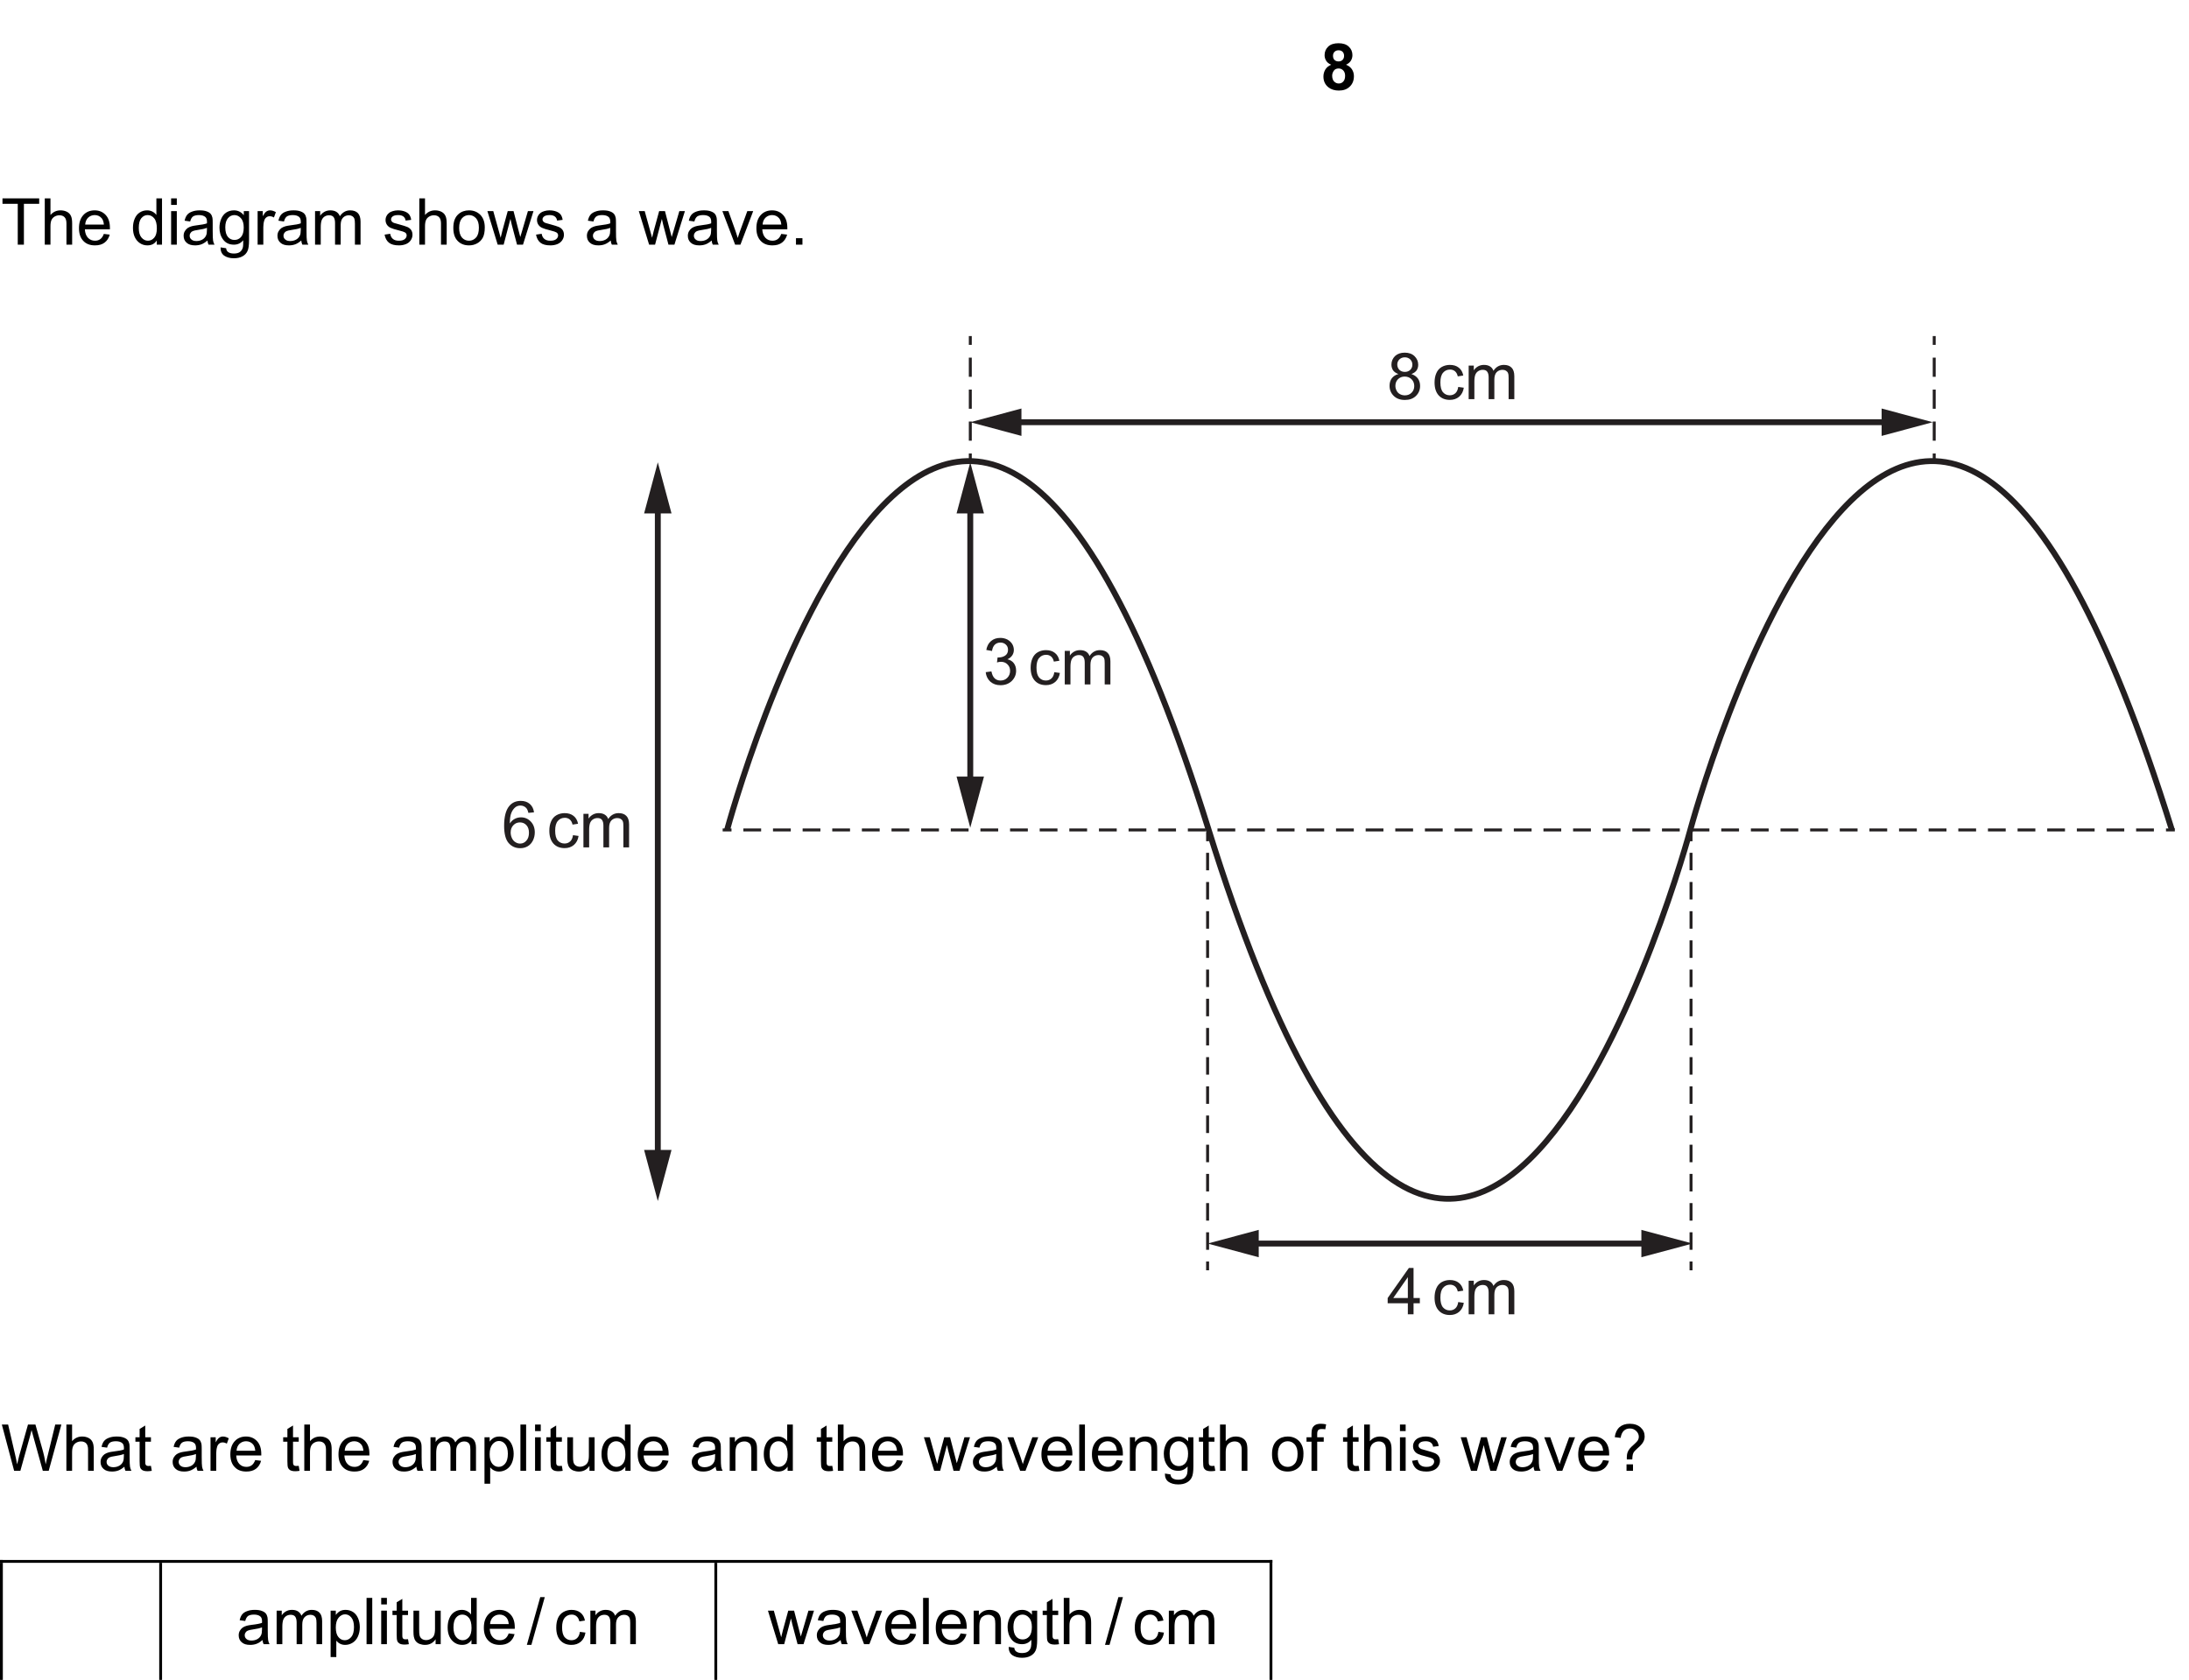
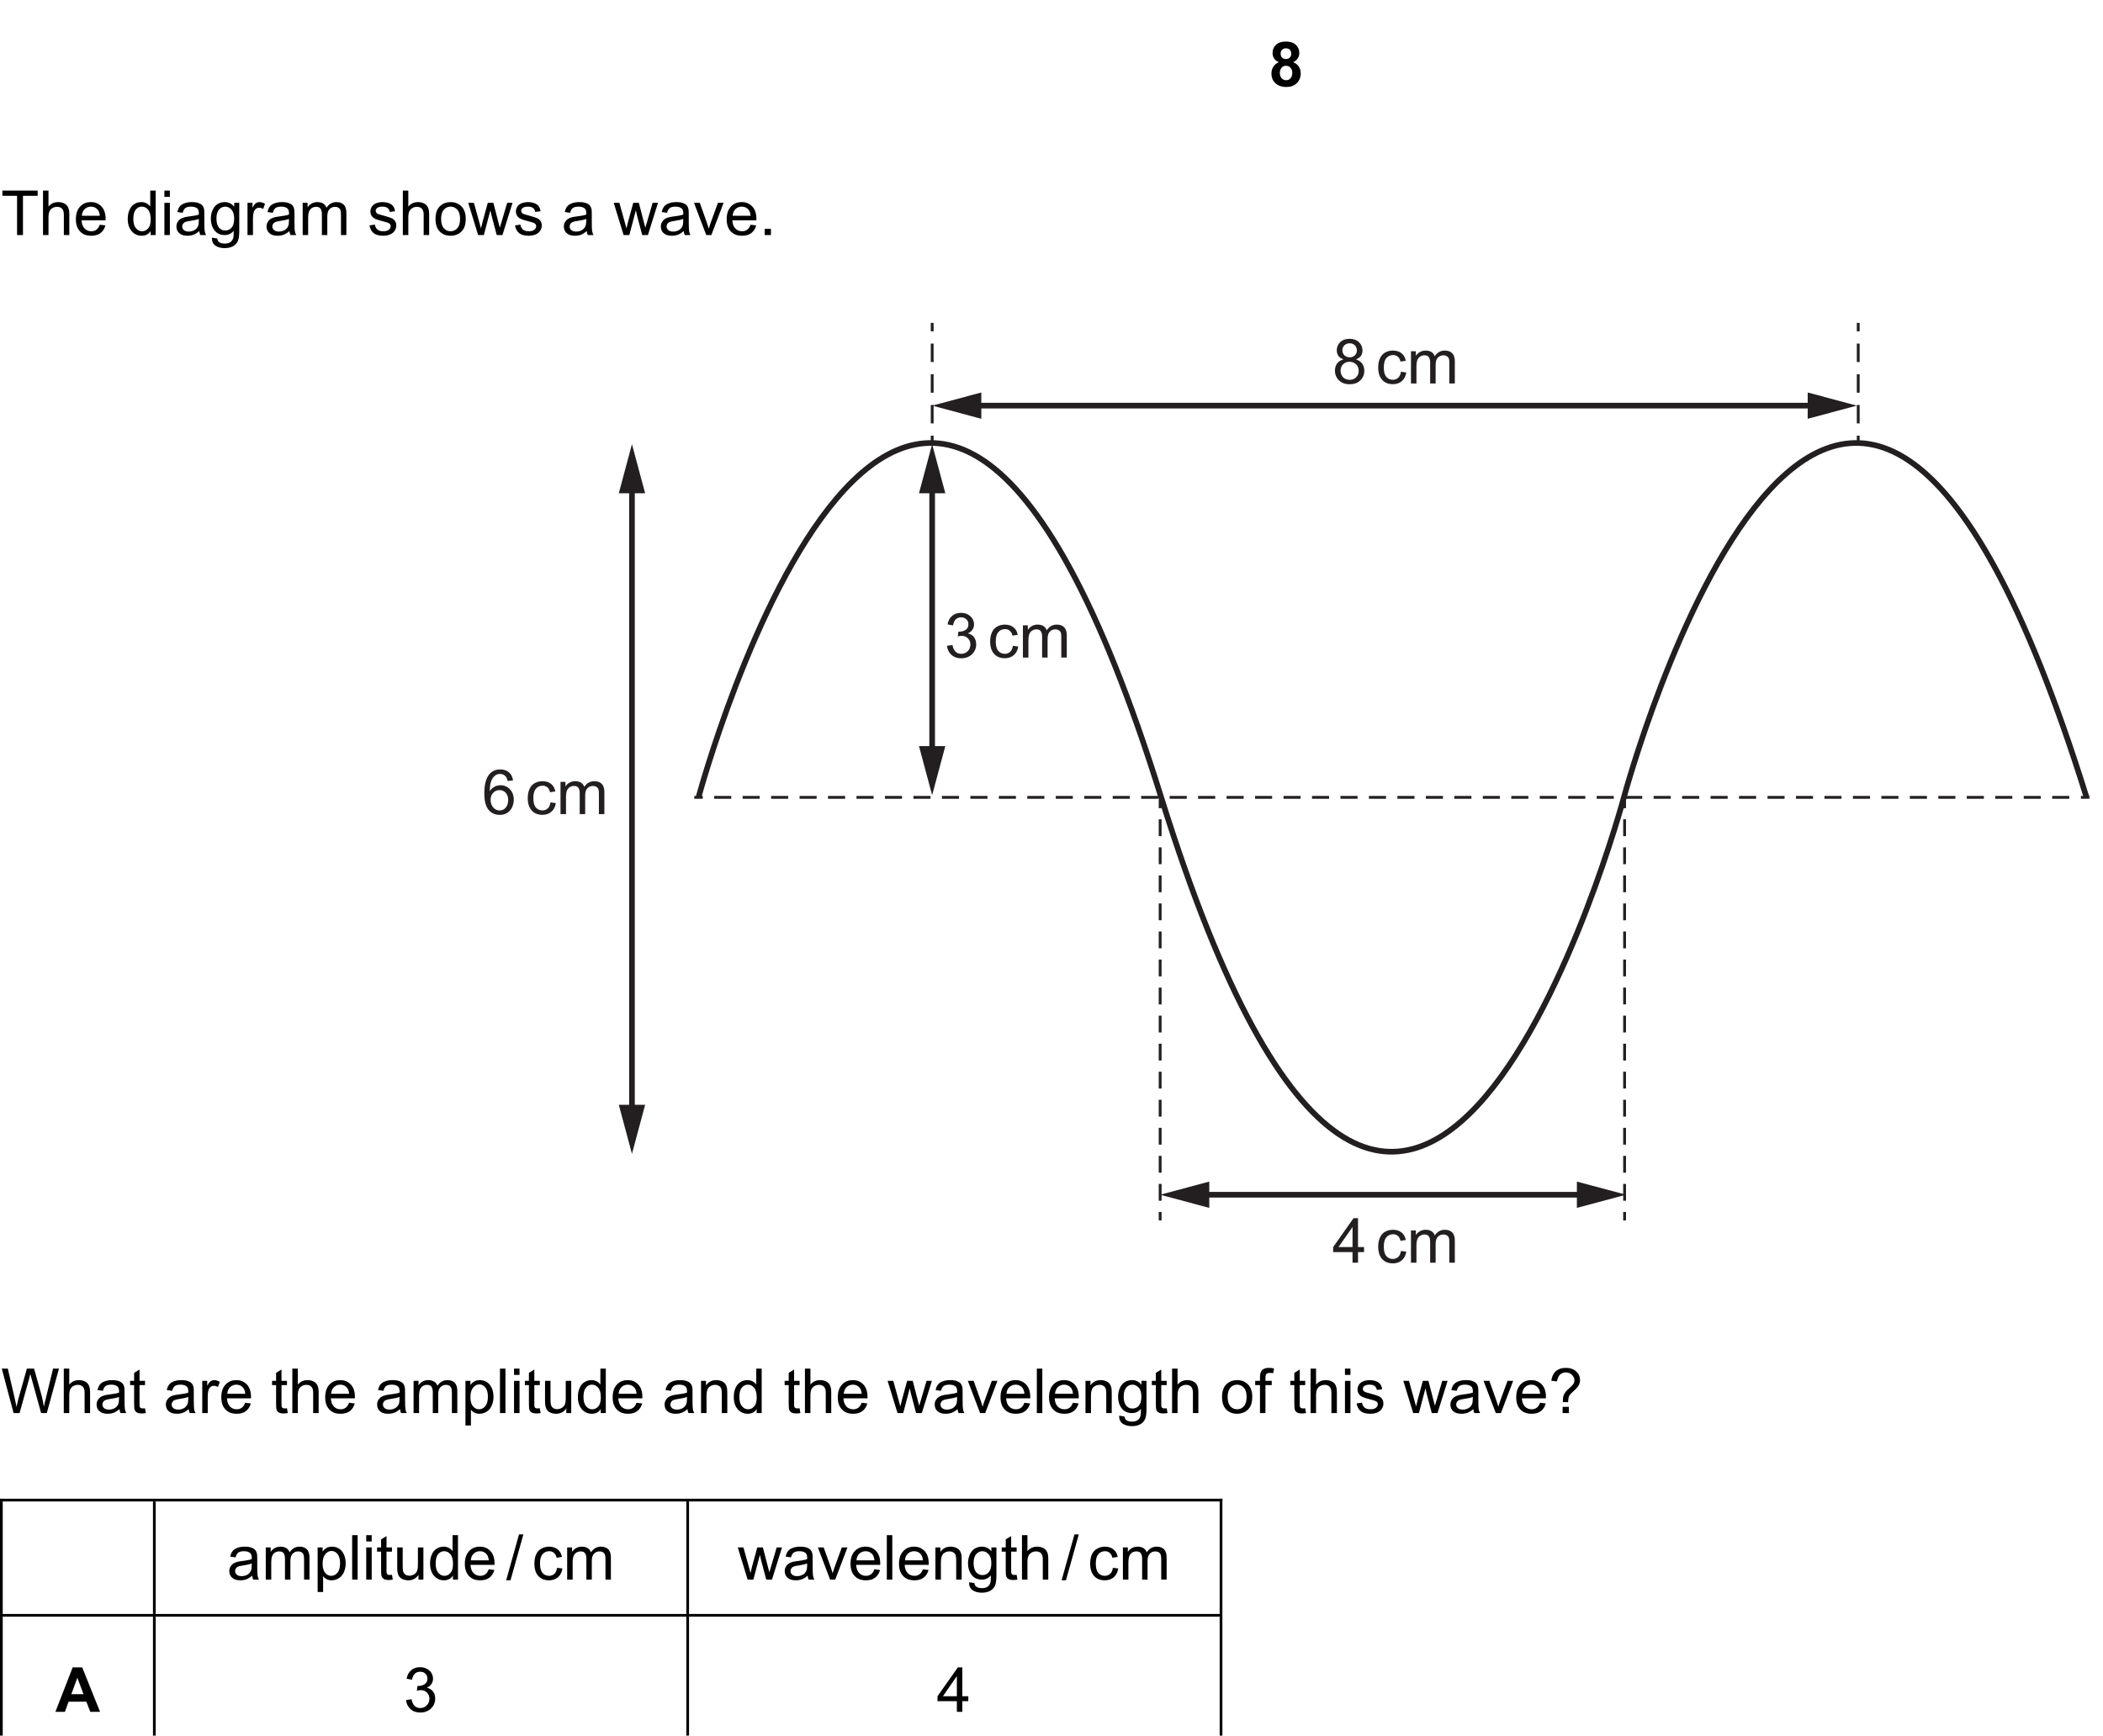
- <svg xmlns="http://www.w3.org/2000/svg" xmlns:xlink="http://www.w3.org/1999/xlink" data-id="0625_2023MJ_12_q17_figA" data-width-mm="130.95" data-height-mm="100.51" data-measure="false" data-source="0625/12 MJ 2023 p8" version="1.1" width="371.197" height="284.915" viewBox="0 0 371.197 284.915">
+ <svg xmlns="http://www.w3.org/2000/svg" xmlns:xlink="http://www.w3.org/1999/xlink" data-id="0625_2023MJ_12_q17_figA" data-width-mm="130.95" data-height-mm="108.09" data-measure="false" data-source="0625/12 MJ 2023 p8" version="1.1" width="371.197" height="306.396" viewBox="0 0 371.197 306.396">
  <defs>
    <clipPath id="clip_1">
-       <path transform="matrix(1,0,0,-1,-70.680,810.956)" d="M70.68 526.040H441.876V810.956H70.68Z" />
+       <path transform="matrix(1,0,0,-1,-70.680,810.956)" d="M70.68 504.56H441.876V810.956H70.68Z" />
    </clipPath>
    <clipPath id="clip_2">
      <path transform="matrix(1,0,0,-1,-70.680,810.956)" d="M0 0H595V842H0Z" />
    </clipPath>
    <path id="font_3_27" d="M.160 .386C.124 .401 .098 .421 .082 .448 .066 .474 .058 .503 .058 .534 .058 .587 .077 .631 .114 .666 .151 .701 .204 .718 .273 .718 .341 .718 .394 .701 .431 .666 .469 .631 .488 .587 .488 .534 .488 .501 .479 .471 .462 .445 .445 .419 .420 .400 .389 .386 .429 .370 .459 .347 .480 .316 .500 .285 .511 .250 .511 .210 .511 .143 .490 .089 .447 .048 .405 .007 .349-.013 .279-.013 .214-.013 .160 .003 .117 .037 .066 .078 .040 .133 .040 .204 .040 .243 .050 .278 .069 .311 .088 .343 .118 .368 .160 .386M.188 .524C.188 .496 .196 .475 .211 .460 .227 .445 .247 .437 .273 .437 .299 .437 .320 .445 .335 .460 .351 .476 .359 .497 .359 .524 .359 .550 .351 .570 .336 .586 .320 .601 .300 .609 .274 .609 .248 .609 .227 .601 .211 .585 .196 .570 .188 .549 .188 .524M.175 .217C.175 .179 .185 .149 .204 .128 .224 .107 .248 .096 .277 .096 .305 .096 .329 .106 .347 .127 .366 .147 .375 .177 .375 .216 .375 .249 .366 .276 .347 .297 .328 .317 .304 .328 .275 .328 .241 .328 .216 .316 .200 .293 .184 .269 .175 .244 .175 .217Z" />
    <path id="font_4_3" d="" />
    <path id="font_4_55" d="M.259 0V.631H.023V.715H.590V.631H.354V0H.259Z" />
    <path id="font_4_75" d="M.065 0V.715H.153V.458C.194 .506 .246 .530 .309 .530 .347 .530 .380 .522 .409 .507 .437 .492 .457 .471 .469 .444 .482 .418 .488 .379 .488 .328V0H.400V.328C.400 .372 .390 .404 .371 .424 .352 .444 .325 .454 .291 .454 .264 .454 .240 .447 .217 .434 .194 .420 .178 .402 .168 .379 .158 .356 .153 .324 .153 .283V0H.065Z" />
    <path id="font_4_72" d="M.420 .166 .511 .155C.497 .102 .470 .061 .432 .032 .393 .002 .343-.011 .283-.011 .207-.011 .147 .011 .103 .058 .058 .105 .036 .170 .036 .254 .036 .342 .059 .409 .104 .458 .148 .506 .207 .530 .278 .530 .348 .530 .404 .506 .448 .459 .492 .412 .514 .346 .514 .260 .514 .255 .514 .247 .514 .237H.127C.130 .180 .146 .137 .175 .106 .204 .076 .240 .061 .284 .061 .316 .061 .343 .069 .366 .086 .389 .103 .407 .130 .420 .166M.132 .310H.421C.417 .353 .406 .385 .388 .407 .360 .440 .324 .457 .279 .457 .239 .457 .205 .443 .177 .417 .150 .390 .135 .355 .132 .310Z" />
    <path id="font_4_71" d="M.402 0V.065C.369 .013 .321-.011 .257-.011 .215-.011 .177-.000 .143 .022 .108 .045 .081 .077 .062 .117 .043 .158 .034 .205 .034 .258 .034 .310 .042 .357 .060 .399 .077 .441 .103 .474 .137 .496 .172 .519 .210 .530 .253 .530 .284 .530 .312 .523 .336 .510 .361 .497 .381 .480 .396 .458V.715H.483V0H.402M.124 .259C.124 .192 .138 .143 .166 .110 .194 .077 .227 .061 .265 .061 .304 .061 .336 .077 .363 .108 .390 .139 .403 .187 .403 .251 .403 .322 .390 .374 .362 .407 .335 .440 .301 .457 .261 .457 .222 .457 .190 .441 .163 .409 .137 .377 .124 .327 .124 .259Z" />
    <path id="font_4_76" d="M.066 .614V.715H.154V.614H.066M.066 0V.518H.154V0H.066Z" />
    <path id="font_4_68" d="M.404 .064C.371 .036 .340 .016 .310 .005 .280-.006 .247-.011 .213-.011 .156-.011 .112 .002 .082 .030 .051 .057 .036 .093 .036 .136 .036 .162 .041 .185 .053 .206 .065 .227 .080 .244 .098 .257 .117 .269 .138 .279 .162 .285 .179 .290 .205 .294 .240 .299 .311 .307 .363 .317 .396 .329 .397 .341 .397 .348 .397 .351 .397 .387 .389 .412 .372 .427 .350 .447 .316 .457 .272 .457 .231 .457 .200 .449 .180 .435 .161 .420 .146 .395 .137 .358L.051 .370C.059 .407 .071 .436 .089 .459 .107 .482 .133 .499 .167 .511 .201 .524 .240 .530 .285 .530 .329 .530 .365 .525 .393 .514 .420 .504 .441 .491 .454 .475 .467 .459 .476 .439 .481 .415 .484 .400 .485 .373 .485 .334V.217C.485 .135 .487 .083 .491 .062 .495 .040 .502 .019 .513 0H.421C.412 .018 .406 .039 .404 .064M.396 .260C.365 .247 .317 .236 .253 .227 .217 .222 .191 .216 .176 .209 .161 .203 .150 .193 .142 .180 .133 .168 .129 .154 .129 .139 .129 .115 .138 .095 .156 .080 .174 .064 .200 .056 .234 .056 .268 .056 .298 .064 .324 .078 .351 .093 .370 .114 .382 .140 .392 .160 .396 .189 .396 .228V.260Z" />
    <path id="font_4_74" d="M.049-.042 .135-.055C.138-.082 .148-.101 .165-.113 .186-.129 .216-.137 .254-.137 .295-.137 .326-.129 .348-.113 .370-.096 .385-.074 .393-.044 .398-.026 .400 .010 .399 .068 .361 .022 .313 0 .256 0 .185 0 .129 .025 .090 .077 .051 .128 .032 .190 .032 .262 .032 .311 .041 .357 .059 .399 .076 .440 .102 .473 .136 .496 .170 .518 .210 .530 .256 .530 .318 .530 .368 .505 .408 .455V.518H.489V.070C.489-.010 .481-.068 .464-.101 .448-.135 .422-.162 .386-.181 .350-.201 .306-.210 .254-.210 .193-.210 .143-.196 .104-.169 .066-.141 .048-.099 .049-.042M.122 .268C.122 .200 .136 .151 .163 .119 .190 .088 .223 .073 .264 .073 .305 .073 .338 .088 .366 .119 .393 .150 .407 .199 .407 .265 .407 .328 .393 .376 .364 .408 .336 .440 .302 .457 .263 .457 .224 .457 .190 .441 .163 .409 .136 .377 .122 .330 .122 .268Z" />
    <path id="font_4_85" d="M.064 0V.518H.144V.440C.164 .477 .182 .501 .199 .512 .217 .524 .235 .530 .256 .530 .285 .530 .316 .520 .346 .502L.316 .420C.294 .433 .273 .439 .251 .439 .232 .439 .215 .434 .200 .422 .184 .411 .173 .394 .167 .374 .157 .343 .152 .308 .152 .271V0H.064Z" />
    <path id="font_4_80" d="M.065 0V.518H.144V.446C.160 .471 .182 .491 .209 .507 .236 .522 .267 .530 .301 .530 .340 .530 .371 .522 .396 .506 .420 .490 .438 .468 .448 .439 .489 .500 .542 .530 .608 .530 .659 .530 .699 .516 .727 .487 .754 .459 .768 .415 .768 .355V0H.681V.327C.681 .362 .678 .387 .672 .403 .666 .418 .656 .430 .641 .440 .626 .449 .609 .454 .588 .454 .552 .454 .522 .442 .498 .418 .473 .393 .461 .355 .461 .301V0H.374V.337C.374 .376 .366 .405 .352 .425 .338 .444 .314 .454 .282 .454 .257 .454 .234 .448 .213 .435 .192 .421 .177 .402 .167 .377 .158 .352 .153 .316 .153 .269V0H.065Z" />
    <path id="font_4_86" d="M.030 .155 .117 .168C.122 .134 .136 .107 .158 .089 .180 .070 .211 .061 .251 .061 .292 .061 .322 .069 .341 .085 .361 .102 .371 .121 .371 .143 .371 .163 .362 .178 .345 .189 .333 .197 .303 .207 .255 .219 .190 .235 .146 .249 .121 .261 .096 .273 .077 .290 .064 .311 .051 .332 .045 .355 .045 .380 .045 .403 .050 .425 .061 .444 .071 .464 .086 .481 .104 .494 .118 .504 .136 .512 .160 .519 .184 .526 .209 .530 .236 .530 .277 .530 .312 .524 .343 .512 .374 .500 .396 .484 .411 .464 .426 .444 .436 .417 .441 .383L.355 .372C.352 .398 .340 .419 .322 .434 .303 .449 .276 .457 .242 .457 .202 .457 .173 .450 .156 .437 .138 .423 .130 .408 .130 .390 .130 .379 .133 .368 .141 .359 .148 .350 .159 .342 .174 .336 .183 .333 .209 .325 .252 .314 .314 .297 .357 .284 .382 .273 .407 .262 .426 .247 .440 .227 .454 .207 .461 .182 .461 .152 .461 .122 .452 .095 .435 .069 .418 .043 .394 .023 .361 .009 .329-.004 .293-.011 .252-.011 .185-.011 .133 .002 .098 .030 .063 .058 .040 .100 .030 .155Z" />
    <path id="font_4_82" d="M.033 .259C.033 .355 .059 .426 .113 .472 .157 .511 .212 .530 .276 .530 .347 .530 .405 .506 .451 .460 .496 .413 .519 .348 .519 .266 .519 .199 .509 .147 .489 .109 .468 .070 .439 .041 .401 .020 .363-.001 .321-.011 .276-.011 .203-.011 .145 .011 .100 .058 .055 .104 .033 .171 .033 .259M.123 .259C.123 .193 .138 .143 .166 .110 .195 .077 .232 .061 .276 .061 .319 .061 .356 .078 .385 .111 .414 .144 .428 .194 .428 .262 .428 .326 .414 .374 .385 .407 .355 .440 .319 .457 .276 .457 .232 .457 .195 .440 .166 .407 .138 .375 .123 .325 .123 .259Z" />
    <path id="font_4_90" d="M.161 0 .002 .518H.093L.176 .219 .207 .107C.208 .113 .217 .149 .233 .214L.316 .518H.406L.484 .217 .510 .118 .540 .218 .628 .518H.714L.552 0H.460L.378 .310 .358 .398 .253 0H.161Z" />
    <path id="font_4_89" d="M.209 0 .012 .518H.105L.216 .208C.228 .174 .239 .139 .25 .103 .257 .130 .268 .163 .282 .202L.397 .518H.488L.291 0H.209Z" />
    <path id="font_4_17" d="M.090 0V.100H.190V0H.090Z" />
    <clipPath id="clip_5">
      <path transform="matrix(1,0,0,-1,-70.680,810.956)" d="M155.76 584.48H439.477V753.961H155.76Z" />
    </clipPath>
    <clipPath id="clip_6">
      <path transform="matrix(1,0,0,-1,-70.680,810.956)" d="M155.76 584.48H439.477V753.961H155.76Z" />
    </clipPath>
    <clipPath id="clip_7">
      <path transform="matrix(1,0,0,-1,-70.680,810.956)" d="M155.76 584.48H439.477V753.961H155.76Z" />
    </clipPath>
    <path id="font_8_12" d="M.075 .323C.052 .292 .040 .253 .040 .206 .040 .144 .062 .092 .105 .050 .148 .008 .205-.012 .276-.012 .347-.012 .403 .008 .446 .049 .489 .091 .511 .143 .511 .204 .511 .248 .500 .286 .477 .319 .454 .350 .421 .373 .377 .388 .412 .401 .439 .420 .457 .444 .473 .469 .482 .498 .482 .531 .482 .583 .463 .627 .425 .664 .388 .700 .337 .718 .274 .718 .212 .718 .162 .700 .125 .666 .088 .629 .069 .585 .069 .533 .069 .5 .078 .469 .095 .444 .113 .420 .140 .401 .177 .388 .133 .376 .099 .354 .075 .323M.192 .614C.214 .635 .242 .646 .276 .646 .309 .646 .337 .635 .360 .613 .381 .591 .392 .564 .392 .532 .392 .501 .381 .474 .360 .453 .338 .432 .311 .421 .276 .421 .241 .421 .213 .432 .191 .453 .170 .475 .159 .503 .159 .536 .159 .566 .170 .592 .192 .614M.170 .308C.197 .335 .232 .349 .273 .349 .316 .349 .351 .335 .379 .308 .407 .280 .421 .245 .421 .203 .421 .161 .407 .127 .380 .100 .353 .073 .319 .059 .276 .059 .25 .059 .224 .065 .200 .078 .177 .091 .159 .109 .148 .133 .136 .156 .130 .180 .130 .205 .130 .246 .143 .281 .170 .308Z" />
    <path id="font_8_1" d="" />
    <path id="font_8_26" d="M.360 .092C.337 .071 .308 .060 .274 .060 .231 .060 .196 .076 .169 .107 .142 .139 .129 .189 .129 .259 .129 .328 .143 .378 .171 .409 .198 .441 .234 .457 .279 .457 .308 .457 .333 .448 .354 .431 .375 .413 .389 .388 .397 .352L.482 .365C.472 .417 .449 .458 .413 .486 .377 .515 .331 .529 .275 .529 .231 .529 .189 .519 .151 .498 .114 .477 .085 .445 .067 .403 .048 .361 .039 .312 .039 .257 .039 .170 .061 .104 .104 .057 .147 .011 .204-.011 .275-.011 .331-.011 .379 .005 .418 .038 .457 .072 .481 .118 .490 .177L.404 .189C.398 .145 .383 .113 .360 .092Z" />
    <path id="font_8_35" d="M.153 0V.268C.153 .315 .158 .351 .167 .376 .177 .401 .192 .420 .213 .433 .234 .446 .257 .453 .281 .453 .314 .453 .337 .444 .351 .424 .366 .404 .373 .375 .373 .336V0H.461V.300C.461 .354 .473 .392 .497 .417 .521 .441 .552 .453 .588 .453 .610 .453 .626 .448 .641 .439 .656 .429 .667 .417 .672 .402 .679 .386 .681 .361 .681 .326V0H.769V.355C.769 .414 .755 .458 .727 .486 .699 .515 .660 .529 .608 .529 .542 .529 .488 .5 .447 .438 .437 .467 .420 .489 .395 .505 .371 .521 .339 .529 .301 .529 .266 .529 .236 .521 .209 .506 .182 .490 .160 .470 .144 .445V.518H.065V0H.153Z" />
    <path id="font_8_9" d="M.410 0V.170H.507V.251H.410V.715H.338L.011 .251V.170H.322V0H.410M.097 .251 .322 .573V.251H.097Z" />
    <path id="font_8_8" d="M.112 .043C.154 .006 .206-.012 .269-.012 .338-.012 .396 .009 .442 .052 .487 .097 .510 .149 .510 .211 .510 .258 .498 .296 .475 .327 .452 .358 .419 .378 .376 .388 .409 .403 .433 .423 .450 .448 .467 .473 .475 .502 .475 .532 .475 .565 .466 .597 .449 .625 .431 .653 .406 .676 .373 .694 .340 .710 .305 .718 .265 .718 .209 .718 .161 .702 .123 .669 .085 .638 .061 .591 .050 .532L.138 .516C.145 .559 .159 .592 .182 .614 .205 .635 .233 .646 .268 .646 .302 .646 .330 .635 .352 .614 .375 .593 .385 .567 .385 .534 .385 .494 .370 .464 .340 .444 .310 .425 .276 .416 .239 .416 .235 .416 .230 .416 .224 .416L.215 .339C.239 .347 .260 .349 .277 .349 .317 .349 .351 .336 .377 .309 .404 .283 .417 .250 .417 .210 .417 .167 .403 .132 .375 .103 .347 .074 .311 .060 .269 .060 .234 .060 .204 .071 .180 .093 .156 .115 .139 .151 .129 .201L.041 .189C.047 .129 .071 .081 .112 .043Z" />
    <path id="font_8_11" d="M.433 .671C.397 .702 .351 .718 .294 .718 .219 .718 .159 .692 .114 .636 .063 .573 .037 .473 .037 .334 .037 .210 .060 .122 .106 .068 .153 .014 .212-.012 .286-.012 .329-.012 .367-.002 .401 .018 .435 .038 .462 .068 .481 .106 .500 .145 .510 .187 .510 .232 .510 .300 .489 .356 .448 .399 .407 .442 .357 .464 .298 .464 .265 .464 .232 .457 .202 .441 .171 .425 .145 .401 .125 .369 .125 .440 .133 .496 .149 .534 .165 .573 .187 .602 .214 .623 .236 .638 .261 .646 .289 .646 .324 .646 .354 .633 .378 .608 .392 .593 .403 .569 .411 .533L.498 .541C.491 .597 .469 .639 .433 .671M.180 .343C.207 .372 .241 .386 .281 .386 .321 .386 .354 .372 .381 .343 .407 .315 .420 .276 .420 .226 .420 .175 .407 .134 .380 .104 .354 .074 .322 .059 .284 .059 .258 .059 .234 .066 .211 .081 .188 .095 .170 .116 .157 .144 .144 .172 .138 .201 .138 .231 .138 .277 .152 .315 .180 .343Z" />
    <path id="font_4_58" d="M.202 0 .012 .715H.109L.218 .246C.229 .197 .240 .148 .248 .100 .266 .176 .277 .220 .280 .232L.416 .715H.531L.633 .353C.659 .263 .678 .179 .689 .100 .698 .145 .710 .197 .725 .255L.837 .715H.932L.736 0H.645L.494 .545C.481 .590 .473 .618 .471 .629 .464 .596 .457 .568 .450 .545L.298 0H.202Z" />
    <path id="font_4_87" d="M.257 .077 .270 0C.245-.004 .223-.006 .204-.006 .172-.006 .147-.001 .129 .008 .112 .018 .099 .031 .092 .048 .085 .064 .082 .099 .082 .151V.450H.017V.518H.082V.647L.169 .700V.518H.257V.450H.169V.146C.169 .121 .170 .105 .174 .098 .177 .091 .182 .085 .189 .081 .196 .077 .206 .075 .219 .075 .229 .075 .241 .076 .257 .077Z" />
    <path id="font_4_83" d="M.065-.199V.518H.145V.451C.164 .477 .186 .497 .209 .510 .233 .523 .262 .530 .296 .530 .340 .530 .379 .518 .413 .496 .447 .473 .472 .441 .490 .399 .507 .358 .516 .312 .516 .263 .516 .210 .506 .162 .487 .119 .468 .077 .440 .044 .404 .022 .368-.000 .330-.011 .290-.011 .260-.011 .234-.005 .211 .007 .187 .019 .168 .035 .153 .054V-.199H.065M.145 .257C.145 .190 .159 .141 .186 .109 .213 .077 .245 .061 .284 .061 .323 .061 .356 .078 .384 .111 .412 .144 .426 .195 .426 .264 .426 .330 .412 .379 .385 .412 .358 .445 .325 .461 .288 .461 .250 .461 .217 .444 .188 .409 .159 .374 .145 .323 .145 .257Z" />
    <path id="font_4_79" d="M.063 0V.715H.151V0H.063Z" />
    <path id="font_4_88" d="M.405 0V.076C.365 .017 .310-.011 .241-.011 .210-.011 .182-.005 .155 .005 .128 .017 .109 .032 .096 .050 .083 .067 .074 .089 .069 .115 .065 .132 .063 .159 .063 .197V.518H.151V.230C.151 .185 .153 .154 .157 .138 .162 .115 .174 .096 .192 .083 .210 .070 .232 .063 .258 .063 .285 .063 .309 .070 .333 .084 .356 .097 .372 .116 .382 .139 .391 .162 .396 .196 .396 .240V.518H.484V0H.405Z" />
    <path id="font_4_81" d="M.065 0V.518H.145V.445C.183 .501 .238 .530 .310 .530 .341 .530 .370 .524 .396 .513 .422 .502 .442 .487 .455 .469 .468 .451 .477 .429 .482 .404 .485 .388 .487 .359 .487 .318V0H.399V.315C.399 .351 .395 .378 .389 .396 .382 .413 .370 .428 .352 .438 .335 .449 .314 .454 .291 .454 .254 .454 .221 .442 .194 .418 .167 .395 .153 .349 .153 .283V0H.065Z" />
    <path id="font_4_73" d="M.086 0V.450H.009V.518H.086V.573C.086 .608 .090 .634 .096 .651 .104 .673 .119 .692 .140 .706 .162 .720 .192 .727 .230 .727 .255 .727 .282 .724 .312 .718L.299 .642C.281 .645 .263 .646 .247 .646 .220 .646 .201 .641 .190 .629 .179 .618 .174 .597 .174 .566V.518H.275V.450H.174V0H.086Z" />
    <path id="font_4_34" d="M.230 .176C.230 .188 .229 .197 .229 .203 .229 .237 .234 .267 .244 .292 .251 .310 .263 .329 .279 .348 .291 .362 .312 .383 .342 .409 .372 .436 .392 .457 .401 .473 .410 .489 .415 .507 .415 .525 .415 .559 .402 .589 .375 .615 .348 .641 .316 .654 .277 .654 .239 .654 .208 .642 .183 .619 .158 .595 .142 .559 .134 .509L.043 .520C.052 .587 .076 .638 .116 .674 .156 .709 .209 .727 .275 .727 .345 .727 .401 .708 .443 .670 .485 .632 .505 .586 .505 .532 .505 .501 .498 .472 .483 .446 .469 .419 .440 .387 .397 .350 .369 .324 .350 .306 .341 .294 .333 .282 .326 .268 .322 .252 .318 .237 .315 .211 .314 .176H.230M.225 0V.100H.325V0H.225Z" />
    <path id="font_3_3" d="" />
    <path id="font_4_18" d="M0-.011 .207 .727H.277L.070-.011H0Z" />
    <path id="font_4_70" d="M.404 .190 .490 .179C.481 .119 .457 .072 .418 .038 .379 .005 .331-.011 .274-.011 .203-.011 .146 .011 .103 .057 .060 .104 .039 .170 .039 .257 .039 .313 .048 .362 .066 .404 .085 .446 .113 .477 .151 .498 .189 .519 .230 .530 .275 .530 .331 .530 .377 .515 .413 .487 .449 .458 .472 .418 .482 .365L.396 .352C.388 .387 .374 .413 .353 .430 .333 .448 .308 .457 .278 .457 .234 .457 .198 .441 .170 .409 .143 .378 .129 .328 .129 .259 .129 .190 .142 .140 .169 .108 .196 .077 .230 .061 .273 .061 .308 .061 .337 .072 .360 .093 .383 .114 .398 .146 .404 .190Z" />
+     <path id="font_3_36" d="M.718 0H.561L.498 .163H.212L.153 0H0L.278 .715H.431L.718 0M.452 .284 .353 .548 .256 .284H.452Z" />
+     <path id="font_4_22" d="M.041 .190 .129 .202C.139 .152 .157 .116 .181 .094 .205 .072 .235 .061 .270 .061 .311 .061 .346 .075 .374 .104 .403 .133 .417 .168 .417 .210 .417 .250 .404 .284 .377 .310 .351 .336 .318 .349 .277 .349 .260 .349 .240 .346 .215 .339L.225 .416C.230 .416 .235 .416 .239 .416 .276 .416 .310 .425 .340 .445 .370 .464 .385 .494 .385 .534 .385 .566 .374 .593 .352 .614 .330 .635 .302 .645 .268 .645 .233 .645 .205 .634 .182 .613 .159 .591 .145 .559 .138 .516L.050 .532C.061 .591 .085 .637 .124 .669 .162 .702 .209 .718 .266 .718 .305 .718 .341 .710 .374 .693 .406 .676 .432 .654 .449 .625 .466 .596 .475 .565 .475 .533 .475 .502 .467 .474 .450 .449 .434 .423 .409 .403 .376 .388 .419 .378 .452 .358 .475 .327 .499 .297 .510 .258 .510 .212 .510 .149 .487 .096 .442 .053 .396 .010 .339-.011 .269-.011 .206-.011 .154 .007 .113 .044 .071 .082 .047 .130 .041 .190Z" />
+     <path id="font_4_23" d="M.323 0V.171H.012V.251L.339 .715H.411V.251H.507V.171H.411V0H.323M.323 .251V.574L.099 .251H.323Z" />
    <clipPath id="clip_9">
      <path transform="matrix(1,0,0,-1,-70.680,810.956)" d="M159.24 67.7H435.716V199.864H159.24Z" />
    </clipPath>
    <clipPath id="clip_10">
      <path transform="matrix(1,0,0,-1,-70.680,810.956)" d="M159.24 67.7H435.716V199.864H159.24Z" />
    </clipPath>
  </defs>
  <g clip-path="url(#clip_1)">
    <g clip-path="url(#clip_2)">
      <use data-text="8" xlink:href="#font_3_27" transform="matrix(10.975,0,0,-10.98,223.98,15.215)" />
      <use data-text="T" xlink:href="#font_4_55" transform="matrix(10.975,0,0,-10.98,.169,41.495)" />
      <use data-text="h" xlink:href="#font_4_75" transform="matrix(10.975,0,0,-10.98,6.879,41.495)" />
      <use data-text="e" xlink:href="#font_4_72" transform="matrix(10.975,0,0,-10.98,12.998,41.495)" />
      <use data-text="d" xlink:href="#font_4_71" transform="matrix(10.975,0,0,-10.98,22.173,41.495)" />
      <use data-text="i" xlink:href="#font_4_76" transform="matrix(10.975,0,0,-10.98,28.292,41.495)" />
      <use data-text="a" xlink:href="#font_4_68" transform="matrix(10.975,0,0,-10.98,30.745,41.495)" />
      <use data-text="g" xlink:href="#font_4_74" transform="matrix(10.975,0,0,-10.98,36.864,41.495)" />
      <use data-text="r" xlink:href="#font_4_85" transform="matrix(10.975,0,0,-10.98,42.983,41.495)" />
      <use data-text="a" xlink:href="#font_4_68" transform="matrix(10.975,0,0,-10.98,46.654,41.495)" />
      <use data-text="m" xlink:href="#font_4_80" transform="matrix(10.975,0,0,-10.98,52.711,41.495)" />
      <use data-text="s" xlink:href="#font_4_86" transform="matrix(10.975,0,0,-10.98,64.886,41.495)" />
      <use data-text="h" xlink:href="#font_4_75" transform="matrix(10.975,0,0,-10.98,70.391,41.495)" />
      <use data-text="o" xlink:href="#font_4_82" transform="matrix(10.975,0,0,-10.98,76.509,41.495)" />
      <use data-text="w" xlink:href="#font_4_90" transform="matrix(10.975,0,0,-10.98,82.628,41.495)" />
      <use data-text="s" xlink:href="#font_4_86" transform="matrix(10.975,0,0,-10.98,90.569,41.495)" />
      <use data-text="a" xlink:href="#font_4_68" transform="matrix(10.975,0,0,-10.98,99.130,41.495)" />
      <use data-text="w" xlink:href="#font_4_90" transform="matrix(10.975,0,0,-10.98,108.306,41.495)" />
      <use data-text="a" xlink:href="#font_4_68" transform="matrix(10.975,0,0,-10.98,116.246,41.495)" />
      <use data-text="v" xlink:href="#font_4_89" transform="matrix(10.975,0,0,-10.98,122.365,41.495)" />
      <use data-text="e" xlink:href="#font_4_72" transform="matrix(10.975,0,0,-10.98,127.869,41.495)" />
      <use data-text="." xlink:href="#font_4_17" transform="matrix(10.975,0,0,-10.98,133.988,41.495)" />
      <path transform="matrix(1,0,0,-1,-70.680,810.956)" stroke-width=".5" stroke-linecap="butt" stroke-miterlimit="4" stroke-linejoin="miter" fill="none" stroke="#231f20" d="M193.225 670.197H194.724" />
      <g clip-path="url(#clip_5)">
        <path transform="matrix(1,0,0,-1,-70.680,810.956)" stroke-width=".5" stroke-linecap="butt" stroke-dasharray="3.015,2.01" stroke-miterlimit="4" stroke-linejoin="miter" fill="none" stroke="#231f20" d="M196.734 670.197H436.973" />
        <path transform="matrix(1,0,0,-1,-70.680,810.956)" stroke-width=".5" stroke-linecap="butt" stroke-miterlimit="4" stroke-linejoin="miter" fill="none" stroke="#231f20" d="M437.977 670.197H439.477" />
        <path transform="matrix(1,0,0,-1,-70.680,810.956)" stroke-width=".999" stroke-linecap="butt" stroke-miterlimit="4" stroke-linejoin="miter" fill="none" stroke="#231f20" d="M193.974 670.197C193.974 670.197 231.811 810.956 275.641 670.197M357.309 670.197C357.309 670.197 319.472 529.439 275.641 670.197M357.309 670.197C357.309 670.197 395.147 810.956 438.976 670.197M235.213 725.466V677.66" />
      </g>
      <path transform="matrix(1,0,0,-1,-70.680,810.956)" d="M232.889 723.882 235.211 732.547 237.536 723.882H232.889" fill="#231f20" />
      <path transform="matrix(1,0,0,-1,-70.680,810.956)" d="M232.889 679.244 235.211 670.579 237.536 679.244H232.889" fill="#231f20" />
      <path transform="matrix(1,0,0,-1,-70.680,810.956)" stroke-width=".999" stroke-linecap="butt" stroke-miterlimit="4" stroke-linejoin="miter" fill="none" stroke="#231f20" d="M182.228 725.466V614.338" />
      <path transform="matrix(1,0,0,-1,-70.680,810.956)" d="M179.904 723.882 182.226 732.547 184.551 723.882H179.904" fill="#231f20" />
      <path transform="matrix(1,0,0,-1,-70.680,810.956)" d="M179.904 615.921 182.226 607.257 184.551 615.921H179.904" fill="#231f20" />
      <path transform="matrix(1,0,0,-1,-70.680,810.956)" stroke-width=".999" stroke-linecap="butt" stroke-miterlimit="4" stroke-linejoin="miter" fill="none" stroke="#231f20" d="M350.598 600.047H282.542" />
      <path transform="matrix(1,0,0,-1,-70.680,810.956)" d="M349.014 602.37 357.684 600.048 349.014 597.724V602.37" fill="#231f20" />
      <path transform="matrix(1,0,0,-1,-70.680,810.956)" d="M284.128 602.37 275.457 600.048 284.128 597.724V602.37" fill="#231f20" />
      <path transform="matrix(1,0,0,-1,-70.680,810.956)" stroke-width=".999" stroke-linecap="butt" stroke-miterlimit="4" stroke-linejoin="miter" fill="none" stroke="#231f20" d="M391.337 739.349H242.304" />
      <path transform="matrix(1,0,0,-1,-70.680,810.956)" d="M389.752 741.671 398.423 739.35 389.752 737.026V741.671" fill="#231f20" />
      <path transform="matrix(1,0,0,-1,-70.680,810.956)" d="M243.889 741.671 235.219 739.35 243.889 737.026V741.671" fill="#231f20" />
      <path transform="matrix(1,0,0,-1,-70.680,810.956)" stroke-width=".5" stroke-linecap="butt" stroke-miterlimit="4" stroke-linejoin="miter" fill="none" stroke="#231f20" d="M235.219 732.547V734.046" />
      <g clip-path="url(#clip_6)">
        <path transform="matrix(1,0,0,-1,-70.680,810.956)" stroke-width=".5" stroke-linecap="butt" stroke-dasharray="3.251,2.167" stroke-miterlimit="4" stroke-linejoin="miter" fill="none" stroke="#231f20" d="M235.219 736.213V751.38" />
        <path transform="matrix(1,0,0,-1,-70.680,810.956)" stroke-width=".5" stroke-linecap="butt" stroke-miterlimit="4" stroke-linejoin="miter" fill="none" stroke="#231f20" d="M235.219 752.463V753.962M275.457 595.509V597.008" />
      </g>
      <path transform="matrix(1,0,0,-1,-70.680,810.956)" stroke-width=".5" stroke-linecap="butt" stroke-dasharray="2.971,1.98" stroke-miterlimit="4" stroke-linejoin="miter" fill="none" stroke="#231f20" d="M275.457 598.987V667.292" />
      <path transform="matrix(1,0,0,-1,-70.680,810.956)" stroke-width=".5" stroke-linecap="butt" stroke-miterlimit="4" stroke-linejoin="miter" fill="none" stroke="#231f20" d="M275.457 668.282V669.781M357.434 595.509V597.008" />
      <path transform="matrix(1,0,0,-1,-70.680,810.956)" stroke-width=".5" stroke-linecap="butt" stroke-dasharray="2.971,1.98" stroke-miterlimit="4" stroke-linejoin="miter" fill="none" stroke="#231f20" d="M357.434 598.987V667.292" />
      <path transform="matrix(1,0,0,-1,-70.680,810.956)" stroke-width=".5" stroke-linecap="butt" stroke-miterlimit="4" stroke-linejoin="miter" fill="none" stroke="#231f20" d="M357.434 668.282V669.781M398.673 732.547V734.046" />
      <g clip-path="url(#clip_7)">
        <path transform="matrix(1,0,0,-1,-70.680,810.956)" stroke-width=".5" stroke-linecap="butt" stroke-dasharray="3.251,2.167" stroke-miterlimit="4" stroke-linejoin="miter" fill="none" stroke="#231f20" d="M398.673 736.213V751.38" />
        <path transform="matrix(1,0,0,-1,-70.680,810.956)" stroke-width=".5" stroke-linecap="butt" stroke-miterlimit="4" stroke-linejoin="miter" fill="none" stroke="#231f20" d="M398.673 752.463V753.962" />
      </g>
      <use data-text="8" xlink:href="#font_8_12" transform="matrix(10.996,0,0,-10.990,235.192,67.701)" fill="#231f20" />
      <use data-text="c" xlink:href="#font_8_26" transform="matrix(10.996,0,0,-10.990,242.835,67.701)" fill="#231f20" />
      <use data-text="m" xlink:href="#font_8_35" transform="matrix(10.996,0,0,-10.990,248.333,67.701)" fill="#231f20" />
      <use data-text="4" xlink:href="#font_8_9" transform="matrix(10.996,0,0,-10.990,235.192,222.906)" fill="#231f20" />
      <use data-text="c" xlink:href="#font_8_26" transform="matrix(10.996,0,0,-10.990,242.835,222.907)" fill="#231f20" />
      <use data-text="m" xlink:href="#font_8_35" transform="matrix(10.996,0,0,-10.990,248.333,222.907)" fill="#231f20" />
      <use data-text="3" xlink:href="#font_8_8" transform="matrix(10.996,0,0,-10.990,166.699,116.079)" fill="#231f20" />
      <use data-text="c" xlink:href="#font_8_26" transform="matrix(10.996,0,0,-10.990,174.342,116.078)" fill="#231f20" />
      <use data-text="m" xlink:href="#font_8_35" transform="matrix(10.996,0,0,-10.990,179.840,116.078)" fill="#231f20" />
      <use data-text="6" xlink:href="#font_8_11" transform="matrix(10.996,0,0,-10.990,85.079,143.722)" fill="#231f20" />
      <use data-text="c" xlink:href="#font_8_26" transform="matrix(10.996,0,0,-10.990,92.723,143.722)" fill="#231f20" />
      <use data-text="m" xlink:href="#font_8_35" transform="matrix(10.996,0,0,-10.990,98.221,143.722)" fill="#231f20" />
      <use data-text="W" xlink:href="#font_4_58" transform="matrix(10.975,0,0,-10.98,.181,249.455)" />
      <use data-text="h" xlink:href="#font_4_75" transform="matrix(10.975,0,0,-10.98,10.544,249.455)" />
      <use data-text="a" xlink:href="#font_4_68" transform="matrix(10.975,0,0,-10.98,16.659,249.455)" />
      <use data-text="t" xlink:href="#font_4_87" transform="matrix(10.975,0,0,-10.98,22.775,249.455)" />
      <use data-text="a" xlink:href="#font_4_68" transform="matrix(10.975,0,0,-10.98,28.882,249.455)" />
      <use data-text="r" xlink:href="#font_4_85" transform="matrix(10.975,0,0,-10.98,34.997,249.455)" />
      <use data-text="e" xlink:href="#font_4_72" transform="matrix(10.975,0,0,-10.98,38.665,249.455)" />
      <use data-text="t" xlink:href="#font_4_87" transform="matrix(10.975,0,0,-10.98,47.834,249.455)" />
      <use data-text="h" xlink:href="#font_4_75" transform="matrix(10.975,0,0,-10.98,50.887,249.455)" />
      <use data-text="e" xlink:href="#font_4_72" transform="matrix(10.975,0,0,-10.98,57.003,249.455)" />
      <use data-text="a" xlink:href="#font_4_68" transform="matrix(10.975,0,0,-10.98,66.172,249.455)" />
      <use data-text="m" xlink:href="#font_4_80" transform="matrix(10.975,0,0,-10.98,72.288,249.455)" />
      <use data-text="p" xlink:href="#font_4_83" transform="matrix(10.975,0,0,-10.98,81.443,249.455)" />
      <use data-text="l" xlink:href="#font_4_79" transform="matrix(10.975,0,0,-10.98,87.559,249.455)" />
      <use data-text="i" xlink:href="#font_4_76" transform="matrix(10.975,0,0,-10.98,90.009,249.455)" />
      <use data-text="t" xlink:href="#font_4_87" transform="matrix(10.975,0,0,-10.98,92.458,249.455)" />
      <use data-text="u" xlink:href="#font_4_88" transform="matrix(10.975,0,0,-10.98,95.512,249.455)" />
      <use data-text="d" xlink:href="#font_4_71" transform="matrix(10.975,0,0,-10.98,101.627,249.455)" />
      <use data-text="e" xlink:href="#font_4_72" transform="matrix(10.975,0,0,-10.98,107.743,249.455)" />
      <use data-text="a" xlink:href="#font_4_68" transform="matrix(10.975,0,0,-10.98,116.912,249.455)" />
      <use data-text="n" xlink:href="#font_4_81" transform="matrix(10.975,0,0,-10.98,123.027,249.455)" />
      <use data-text="d" xlink:href="#font_4_71" transform="matrix(10.975,0,0,-10.98,129.143,249.455)" />
      <use data-text="t" xlink:href="#font_4_87" transform="matrix(10.975,0,0,-10.98,138.312,249.455)" />
      <use data-text="h" xlink:href="#font_4_75" transform="matrix(10.975,0,0,-10.98,141.365,249.455)" />
      <use data-text="e" xlink:href="#font_4_72" transform="matrix(10.975,0,0,-10.98,147.481,249.455)" />
      <use data-text="w" xlink:href="#font_4_90" transform="matrix(10.975,0,0,-10.98,156.650,249.455)" />
      <use data-text="a" xlink:href="#font_4_68" transform="matrix(10.975,0,0,-10.98,164.587,249.455)" />
      <use data-text="v" xlink:href="#font_4_89" transform="matrix(10.975,0,0,-10.98,170.703,249.455)" />
      <use data-text="e" xlink:href="#font_4_72" transform="matrix(10.975,0,0,-10.98,176.204,249.455)" />
      <use data-text="l" xlink:href="#font_4_79" transform="matrix(10.975,0,0,-10.98,182.319,249.455)" />
      <use data-text="e" xlink:href="#font_4_72" transform="matrix(10.975,0,0,-10.98,184.769,249.455)" />
      <use data-text="n" xlink:href="#font_4_81" transform="matrix(10.975,0,0,-10.98,190.885,249.455)" />
      <use data-text="g" xlink:href="#font_4_74" transform="matrix(10.975,0,0,-10.98,197.000,249.455)" />
      <use data-text="t" xlink:href="#font_4_87" transform="matrix(10.975,0,0,-10.98,203.116,249.455)" />
      <use data-text="h" xlink:href="#font_4_75" transform="matrix(10.975,0,0,-10.98,206.169,249.455)" />
      <use data-text="o" xlink:href="#font_4_82" transform="matrix(10.975,0,0,-10.98,215.338,249.455)" />
      <use data-text="f" xlink:href="#font_4_73" transform="matrix(10.975,0,0,-10.98,221.453,249.455)" />
      <use data-text="t" xlink:href="#font_4_87" transform="matrix(10.975,0,0,-10.98,227.560,249.455)" />
      <use data-text="h" xlink:href="#font_4_75" transform="matrix(10.975,0,0,-10.98,230.614,249.455)" />
      <use data-text="i" xlink:href="#font_4_76" transform="matrix(10.975,0,0,-10.98,236.672,249.455)" />
      <use data-text="s" xlink:href="#font_4_86" transform="matrix(10.975,0,0,-10.98,239.122,249.455)" />
      <use data-text="w" xlink:href="#font_4_90" transform="matrix(10.975,0,0,-10.98,247.676,249.455)" />
      <use data-text="a" xlink:href="#font_4_68" transform="matrix(10.975,0,0,-10.98,255.614,249.455)" />
      <use data-text="v" xlink:href="#font_4_89" transform="matrix(10.975,0,0,-10.98,261.729,249.455)" />
      <use data-text="e" xlink:href="#font_4_72" transform="matrix(10.975,0,0,-10.98,267.230,249.455)" />
      <use data-text="?" xlink:href="#font_4_34" transform="matrix(10.975,0,0,-10.98,273.346,249.455)" />
      <use data-text="a" xlink:href="#font_4_68" transform="matrix(10.975,0,0,-10.98,40.081,278.855)" />
      <use data-text="m" xlink:href="#font_4_80" transform="matrix(10.975,0,0,-10.98,46.197,278.855)" />
      <use data-text="p" xlink:href="#font_4_83" transform="matrix(10.975,0,0,-10.98,55.352,278.855)" />
      <use data-text="l" xlink:href="#font_4_79" transform="matrix(10.975,0,0,-10.98,61.468,278.855)" />
      <use data-text="i" xlink:href="#font_4_76" transform="matrix(10.975,0,0,-10.98,63.918,278.855)" />
      <use data-text="t" xlink:href="#font_4_87" transform="matrix(10.975,0,0,-10.98,66.367,278.855)" />
      <use data-text="u" xlink:href="#font_4_88" transform="matrix(10.975,0,0,-10.98,69.421,278.855)" />
      <use data-text="d" xlink:href="#font_4_71" transform="matrix(10.975,0,0,-10.98,75.536,278.855)" />
      <use data-text="e" xlink:href="#font_4_72" transform="matrix(10.975,0,0,-10.98,81.652,278.855)" />
      <use data-text="/" xlink:href="#font_4_18" transform="matrix(10.975,0,0,-10.98,89.34,278.855)" />
      <use data-text="c" xlink:href="#font_4_70" transform="matrix(10.975,0,0,-10.98,93.899,278.855)" />
      <use data-text="m" xlink:href="#font_4_80" transform="matrix(10.975,0,0,-10.98,99.397,278.855)" />
      <use data-text="w" xlink:href="#font_4_90" transform="matrix(10.975,0,0,-10.98,130.200,278.855)" />
      <use data-text="a" xlink:href="#font_4_68" transform="matrix(10.975,0,0,-10.98,138.118,278.855)" />
      <use data-text="v" xlink:href="#font_4_89" transform="matrix(10.975,0,0,-10.98,144.230,278.855)" />
      <use data-text="e" xlink:href="#font_4_72" transform="matrix(10.975,0,0,-10.98,149.727,278.855)" />
      <use data-text="l" xlink:href="#font_4_79" transform="matrix(10.975,0,0,-10.98,155.840,278.855)" />
      <use data-text="e" xlink:href="#font_4_72" transform="matrix(10.975,0,0,-10.98,158.286,278.855)" />
      <use data-text="n" xlink:href="#font_4_81" transform="matrix(10.975,0,0,-10.98,164.398,278.855)" />
      <use data-text="g" xlink:href="#font_4_74" transform="matrix(10.975,0,0,-10.98,170.511,278.855)" />
      <use data-text="t" xlink:href="#font_4_87" transform="matrix(10.975,0,0,-10.98,176.623,278.855)" />
      <use data-text="h" xlink:href="#font_4_75" transform="matrix(10.975,0,0,-10.98,179.673,278.855)" />
      <use data-text="/" xlink:href="#font_4_18" transform="matrix(10.975,0,0,-10.98,187.379,278.855)" />
      <use data-text="c" xlink:href="#font_4_70" transform="matrix(10.975,0,0,-10.98,191.999,278.855)" />
      <use data-text="m" xlink:href="#font_4_80" transform="matrix(10.975,0,0,-10.98,197.492,278.855)" />
      <path transform="matrix(1,0,0,-1,-70.680,810.956)" d="M70.68 546.38H71.16V545.9H70.68Z" />
      <path transform="matrix(1,0,0,-1,-70.680,810.956)" d="M70.68 546.38H286.44V545.9H70.68Z" />
      <path transform="matrix(1,0,0,-1,-70.680,810.956)" d="M285.96 546.38H286.44V545.9H285.96Z" />
      <path transform="matrix(1,0,0,-1,-70.680,810.956)" d="M70.68 545.9H71.16V526.040H70.68Z" />
      <path transform="matrix(1,0,0,-1,-70.680,810.956)" d="M97.68 545.9H98.16V526.040H97.68Z" />
      <path transform="matrix(1,0,0,-1,-70.680,810.956)" d="M191.82 545.9H192.3V526.040H191.82Z" />
      <path transform="matrix(1,0,0,-1,-70.680,810.956)" d="M285.96 545.9H286.44V526.040H285.96Z" />
+       <use data-text="A" xlink:href="#font_3_36" transform="matrix(10.975,0,0,-10.98,9.779,302.195)" />
+       <use data-text="3" xlink:href="#font_4_22" transform="matrix(10.975,0,0,-10.98,71.219,302.195)" />
+       <use data-text="4" xlink:href="#font_4_23" transform="matrix(10.975,0,0,-10.98,165.348,302.195)" />
      <path transform="matrix(1,0,0,-1,-70.680,810.956)" d="M70.68 526.04H286.44V525.56H70.68Z" />
      <path transform="matrix(1,0,0,-1,-70.680,810.956)" d="M70.68 525.56H71.16V504.56H70.68Z" />
      <path transform="matrix(1,0,0,-1,-70.680,810.956)" d="M97.68 525.56H98.16V504.56H97.68Z" />
      <path transform="matrix(1,0,0,-1,-70.680,810.956)" d="M191.82 525.56H192.3V504.56H191.82Z" />
      <path transform="matrix(1,0,0,-1,-70.680,810.956)" d="M285.96 525.56H286.44V504.56H285.96Z" />
+       <path transform="matrix(1,0,0,-1,-70.680,810.956)" d="M70.68 504.56H71.16V483.56H70.68Z" />
+       <path transform="matrix(1,0,0,-1,-70.680,810.956)" d="M97.68 504.56H98.16V483.56H97.68Z" />
+       <path transform="matrix(1,0,0,-1,-70.680,810.956)" d="M191.82 504.56H192.3V483.56H191.82Z" />
+       <path transform="matrix(1,0,0,-1,-70.680,810.956)" d="M285.96 504.56H286.44V483.56H285.96Z" />
      <g clip-path="url(#clip_9)" />
      <g clip-path="url(#clip_10)" />
    </g>
  </g>
</svg>
